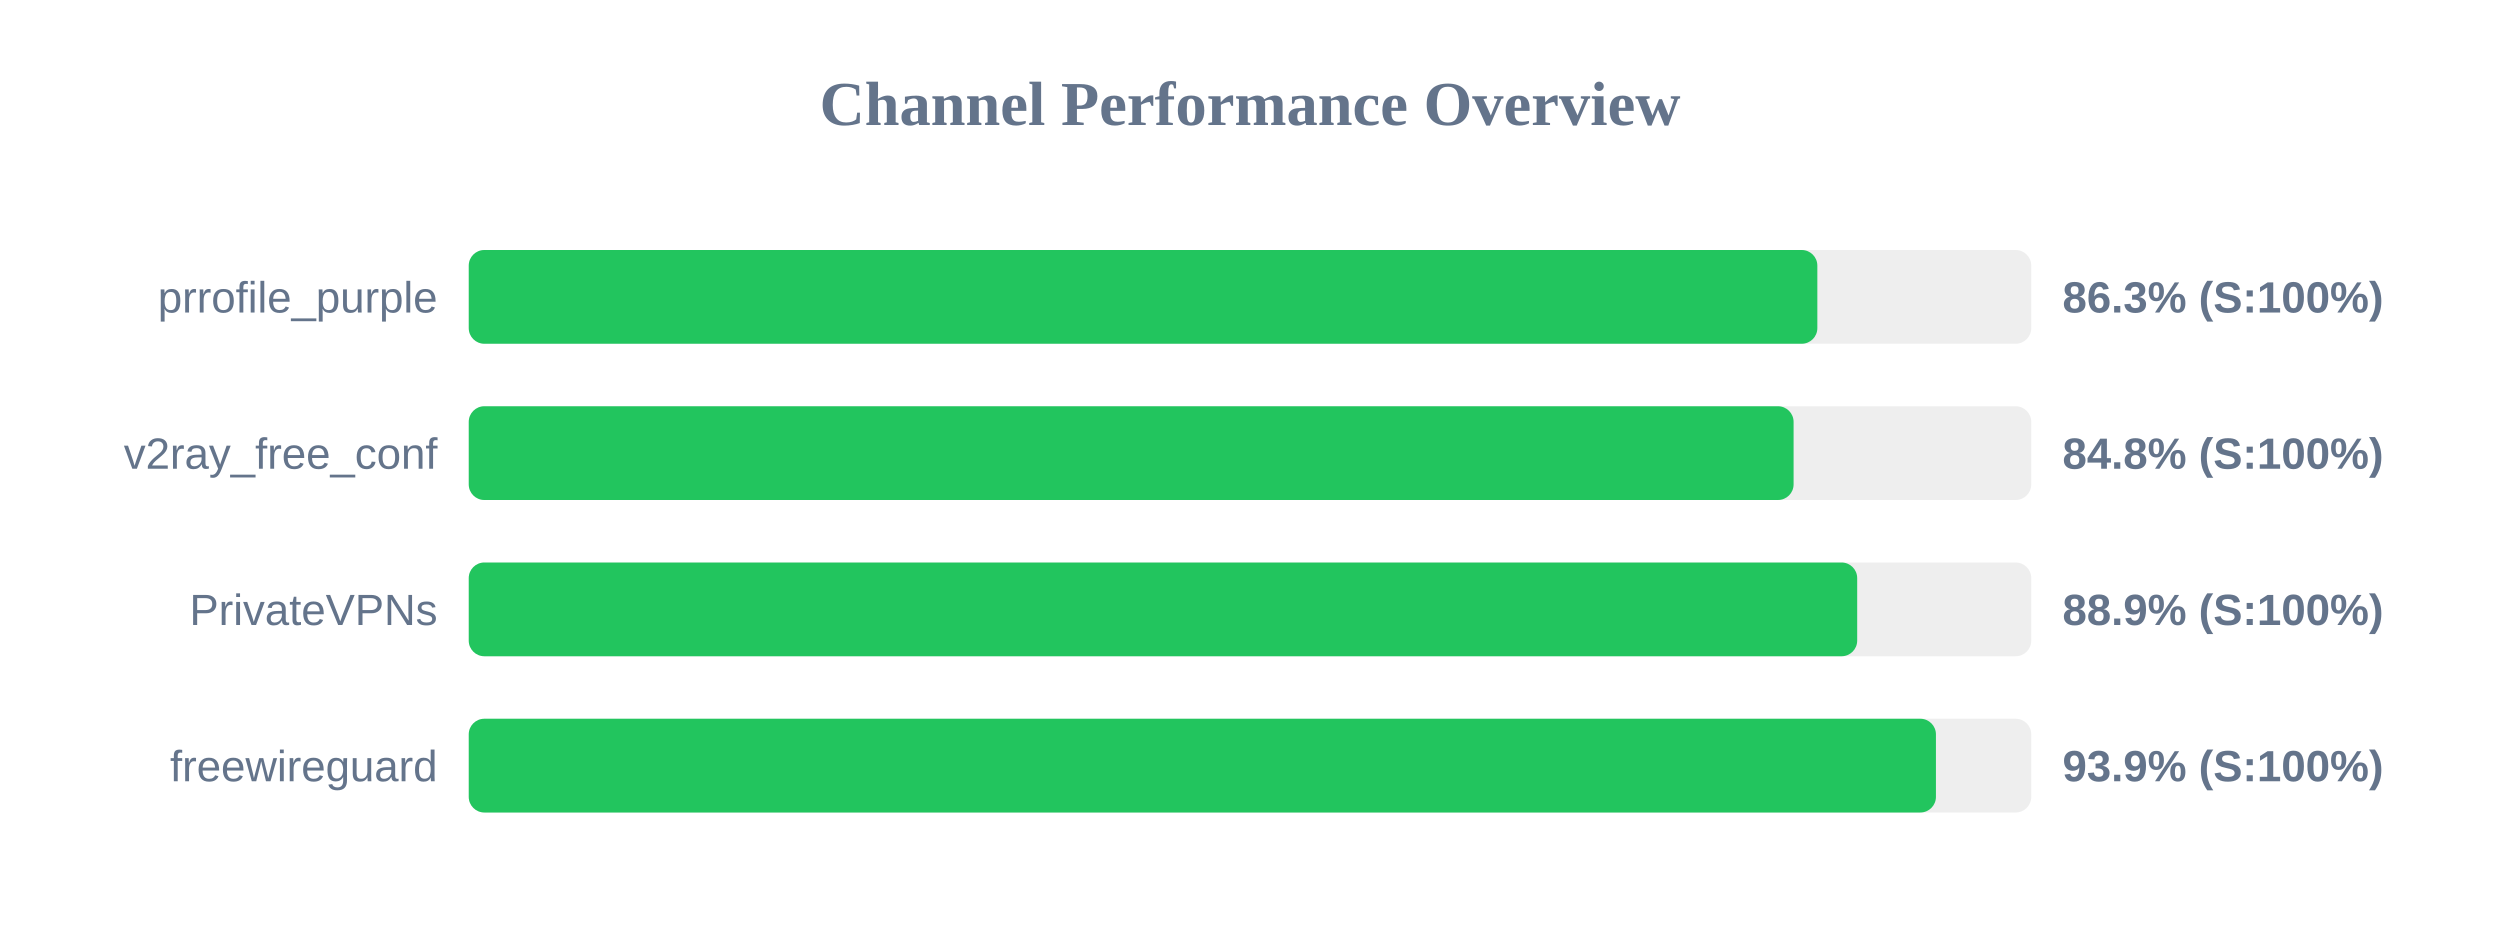
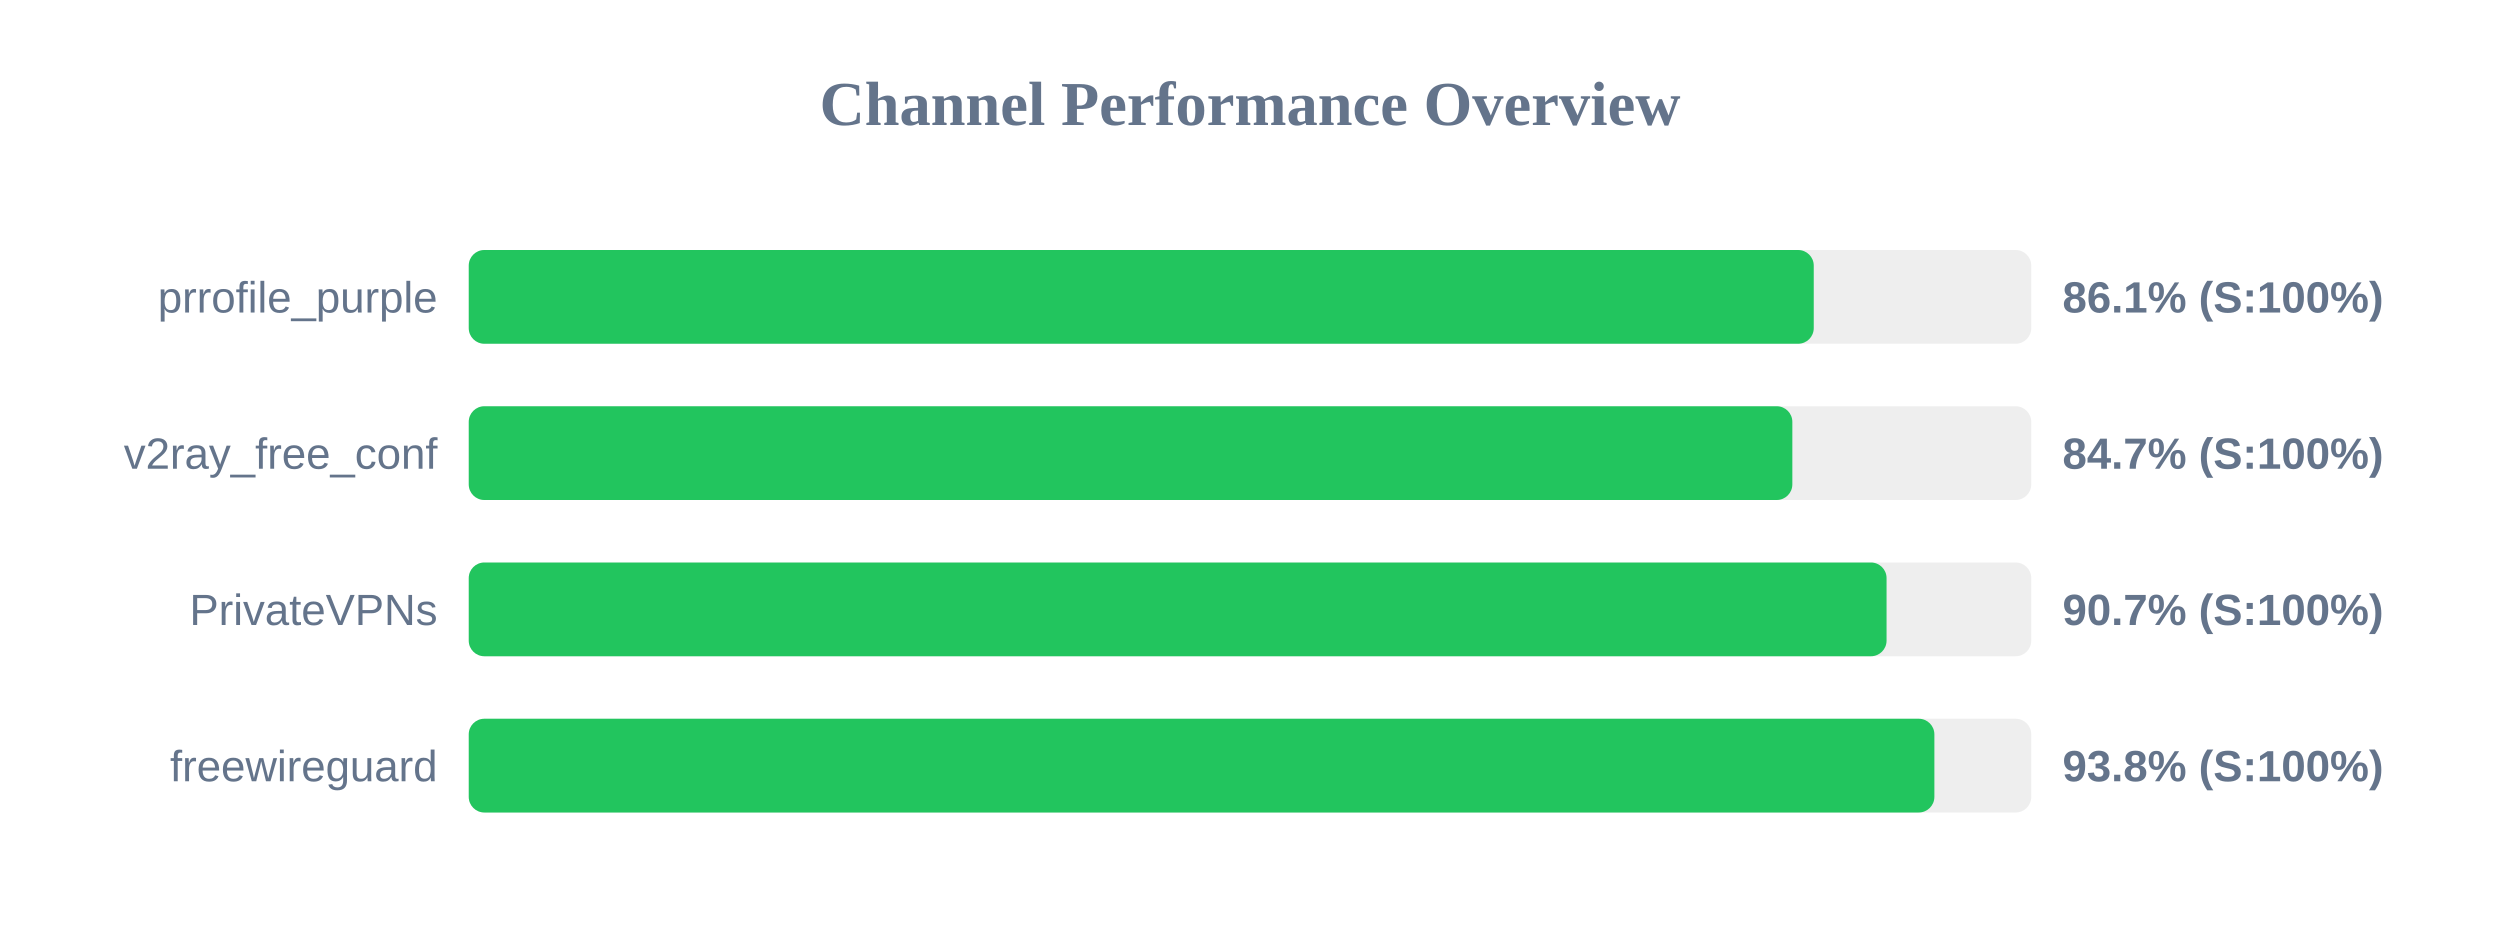
<svg xmlns="http://www.w3.org/2000/svg" width="800" height="300" version="1.1">
  <style>
        .row { font: 14px Arial; fill: #64748b; }
        .score { font: bold 14px Arial; fill: #64748b; }
    </style>
  <text x="400" y="40" text-anchor="middle" font-size="20px" font-weight="bold" fill="#64748b">Channel Performance Overview</text>
  <rect x="150" y="80" width="500" height="30" fill="#eee" rx="5" />
-   <rect x="150" y="80" width="431.55" height="30" fill="#22c55e" rx="5" />
+   <rect x="150" y="80" width="430.4" height="30" fill="#22c55e" rx="5" />
  <text x="140" y="100" text-anchor="end" class="row">prrofile_purple</text>
-   <text x="660" y="100" text-anchor="start" class="score">86.3% (S:100%)</text>
+   <text x="660" y="100" text-anchor="start" class="score">86.1% (S:100%)</text>
  <rect x="150" y="130" width="500" height="30" fill="#eee" rx="5" />
-   <rect x="150" y="130" width="423.95" height="30" fill="#22c55e" rx="5" />
+   <rect x="150" y="130" width="423.55" height="30" fill="#22c55e" rx="5" />
  <text x="140" y="150" text-anchor="end" class="row">v2ray_free_conf</text>
-   <text x="660" y="150" text-anchor="start" class="score">84.8% (S:100%)</text>
+   <text x="660" y="150" text-anchor="start" class="score">84.7% (S:100%)</text>
  <rect x="150" y="180" width="500" height="30" fill="#eee" rx="5" />
-   <rect x="150" y="180" width="444.3" height="30" fill="#22c55e" rx="5" />
+   <rect x="150" y="180" width="453.7" height="30" fill="#22c55e" rx="5" />
  <text x="140" y="200" text-anchor="end" class="row">PrivateVPNs</text>
-   <text x="660" y="200" text-anchor="start" class="score">88.9% (S:100%)</text>
+   <text x="660" y="200" text-anchor="start" class="score">90.7% (S:100%)</text>
  <rect x="150" y="230" width="500" height="30" fill="#eee" rx="5" />
-   <rect x="150" y="230" width="469.5" height="30" fill="#22c55e" rx="5" />
+   <rect x="150" y="230" width="469.0" height="30" fill="#22c55e" rx="5" />
  <text x="140" y="250" text-anchor="end" class="row">freewireguard</text>
-   <text x="660" y="250" text-anchor="start" class="score">93.9% (S:100%)</text>
+   <text x="660" y="250" text-anchor="start" class="score">93.8% (S:100%)</text>
</svg>
